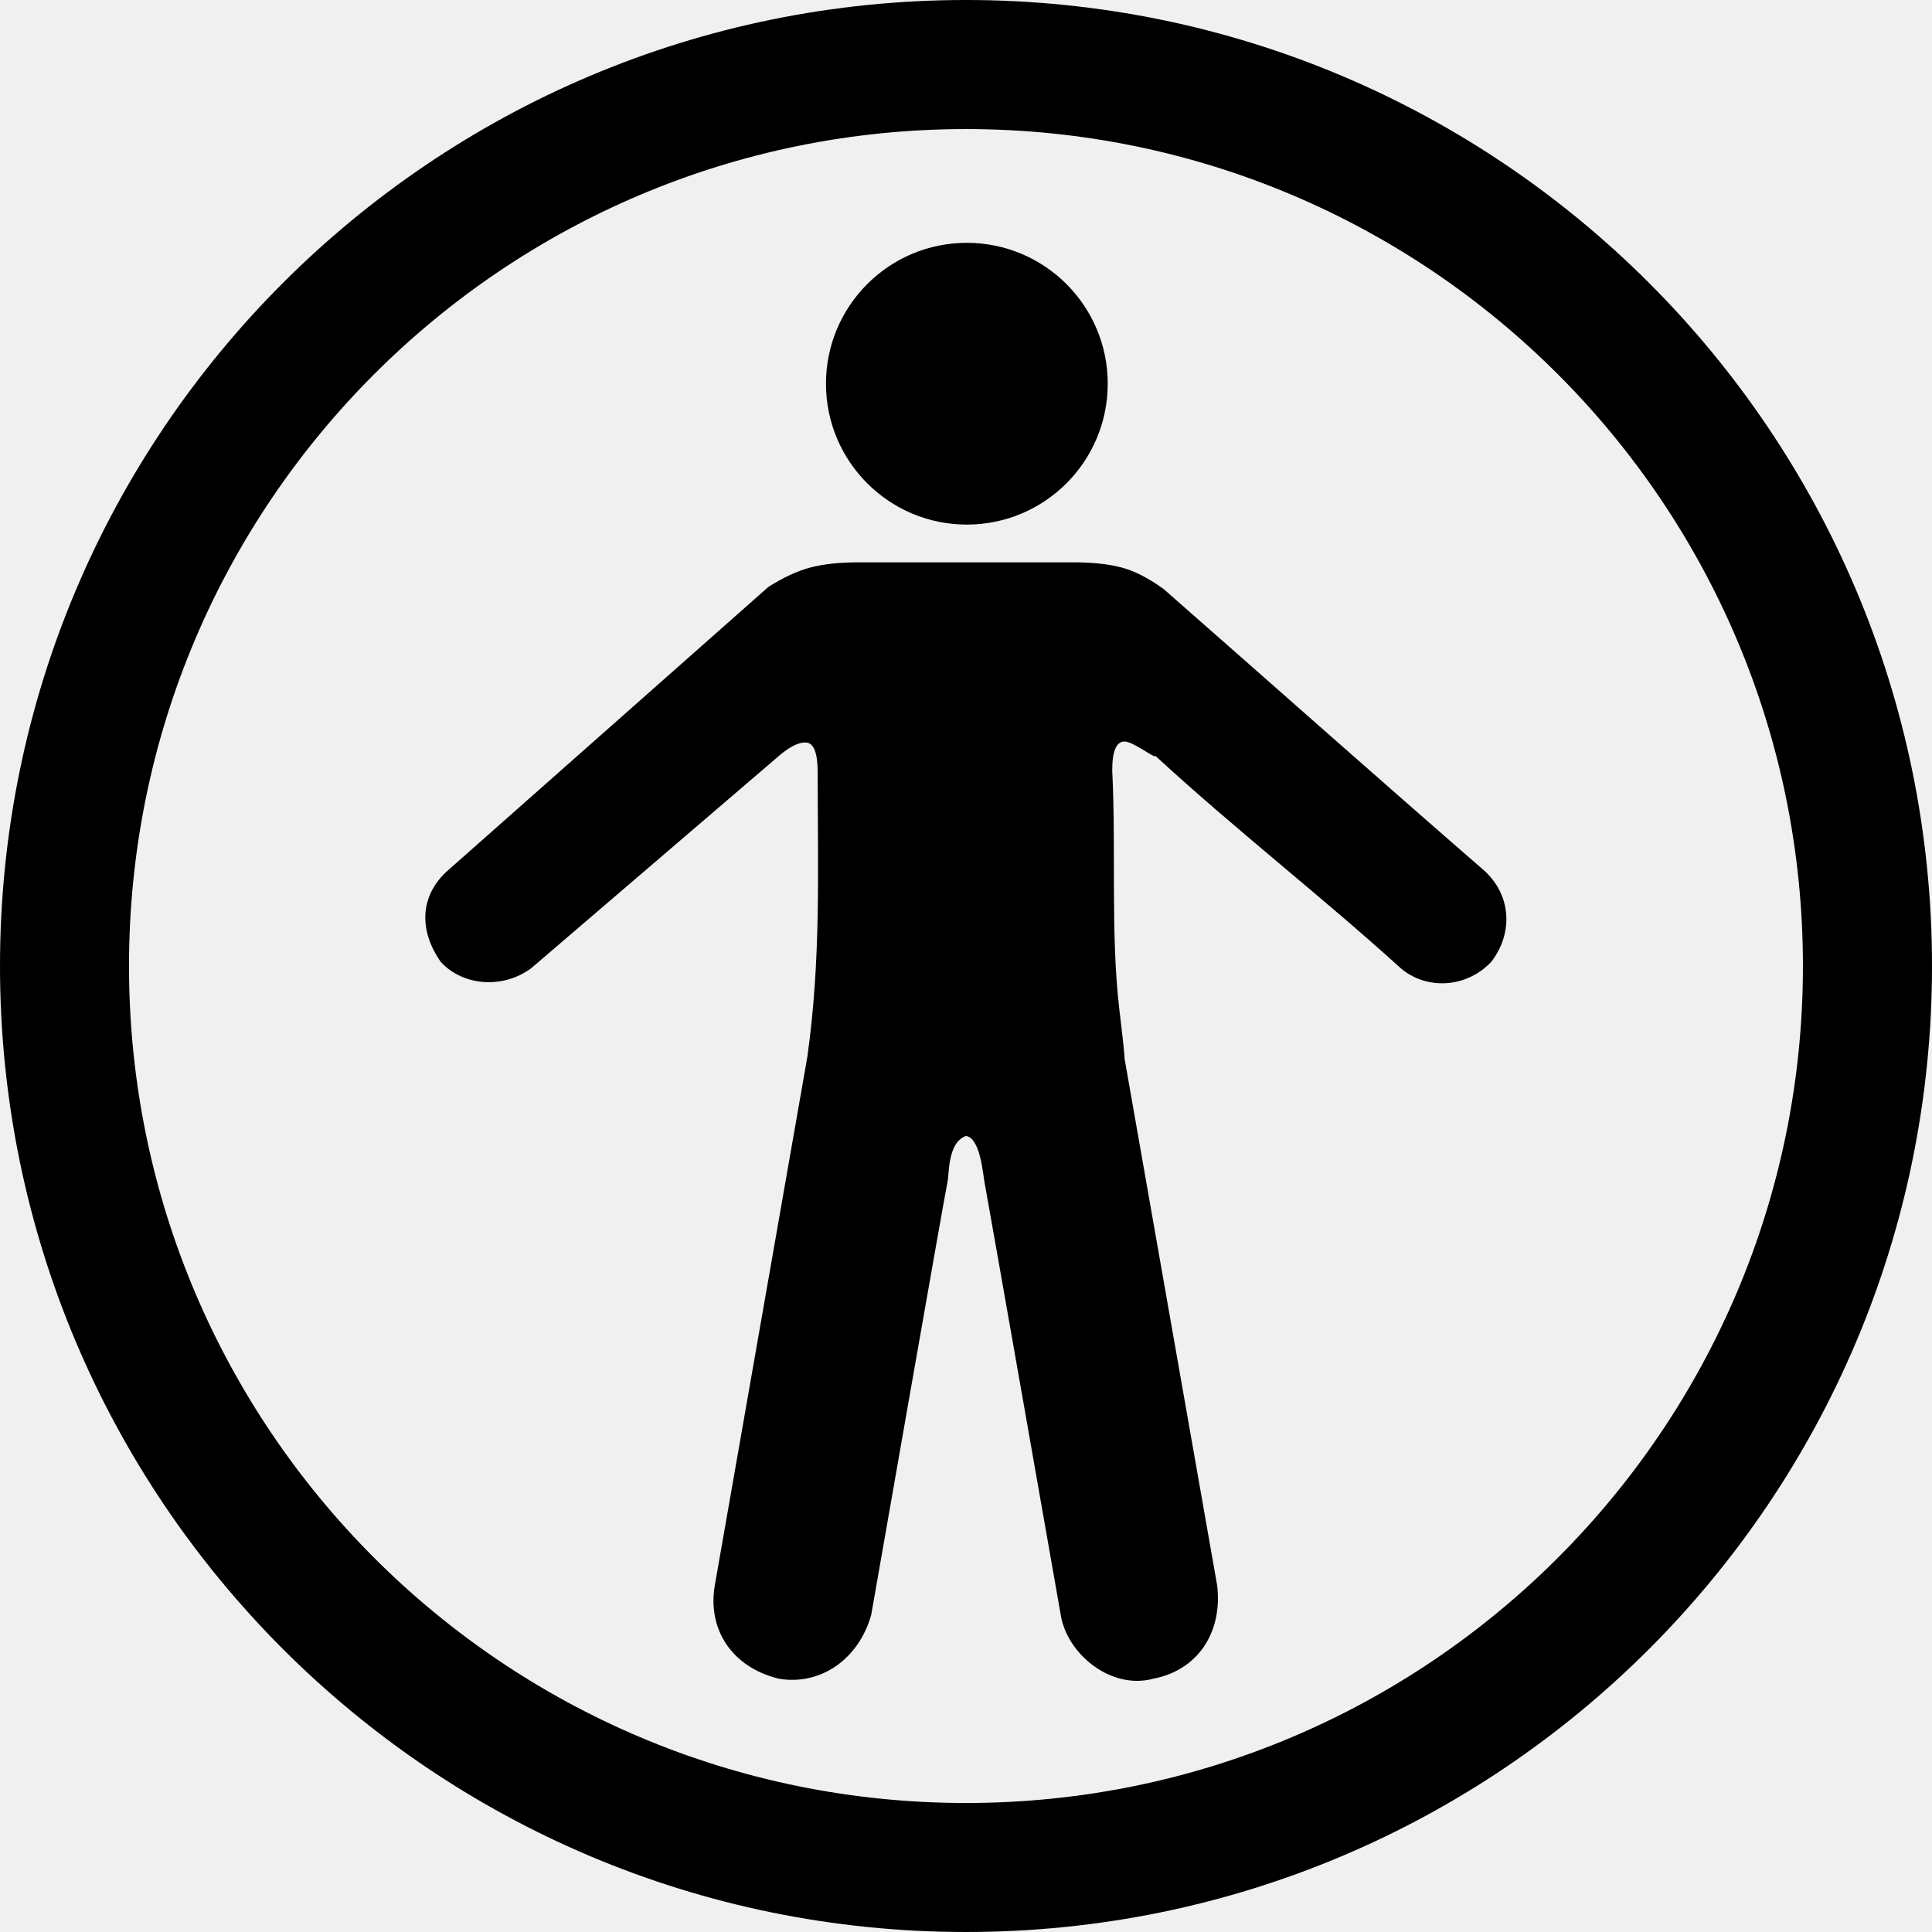
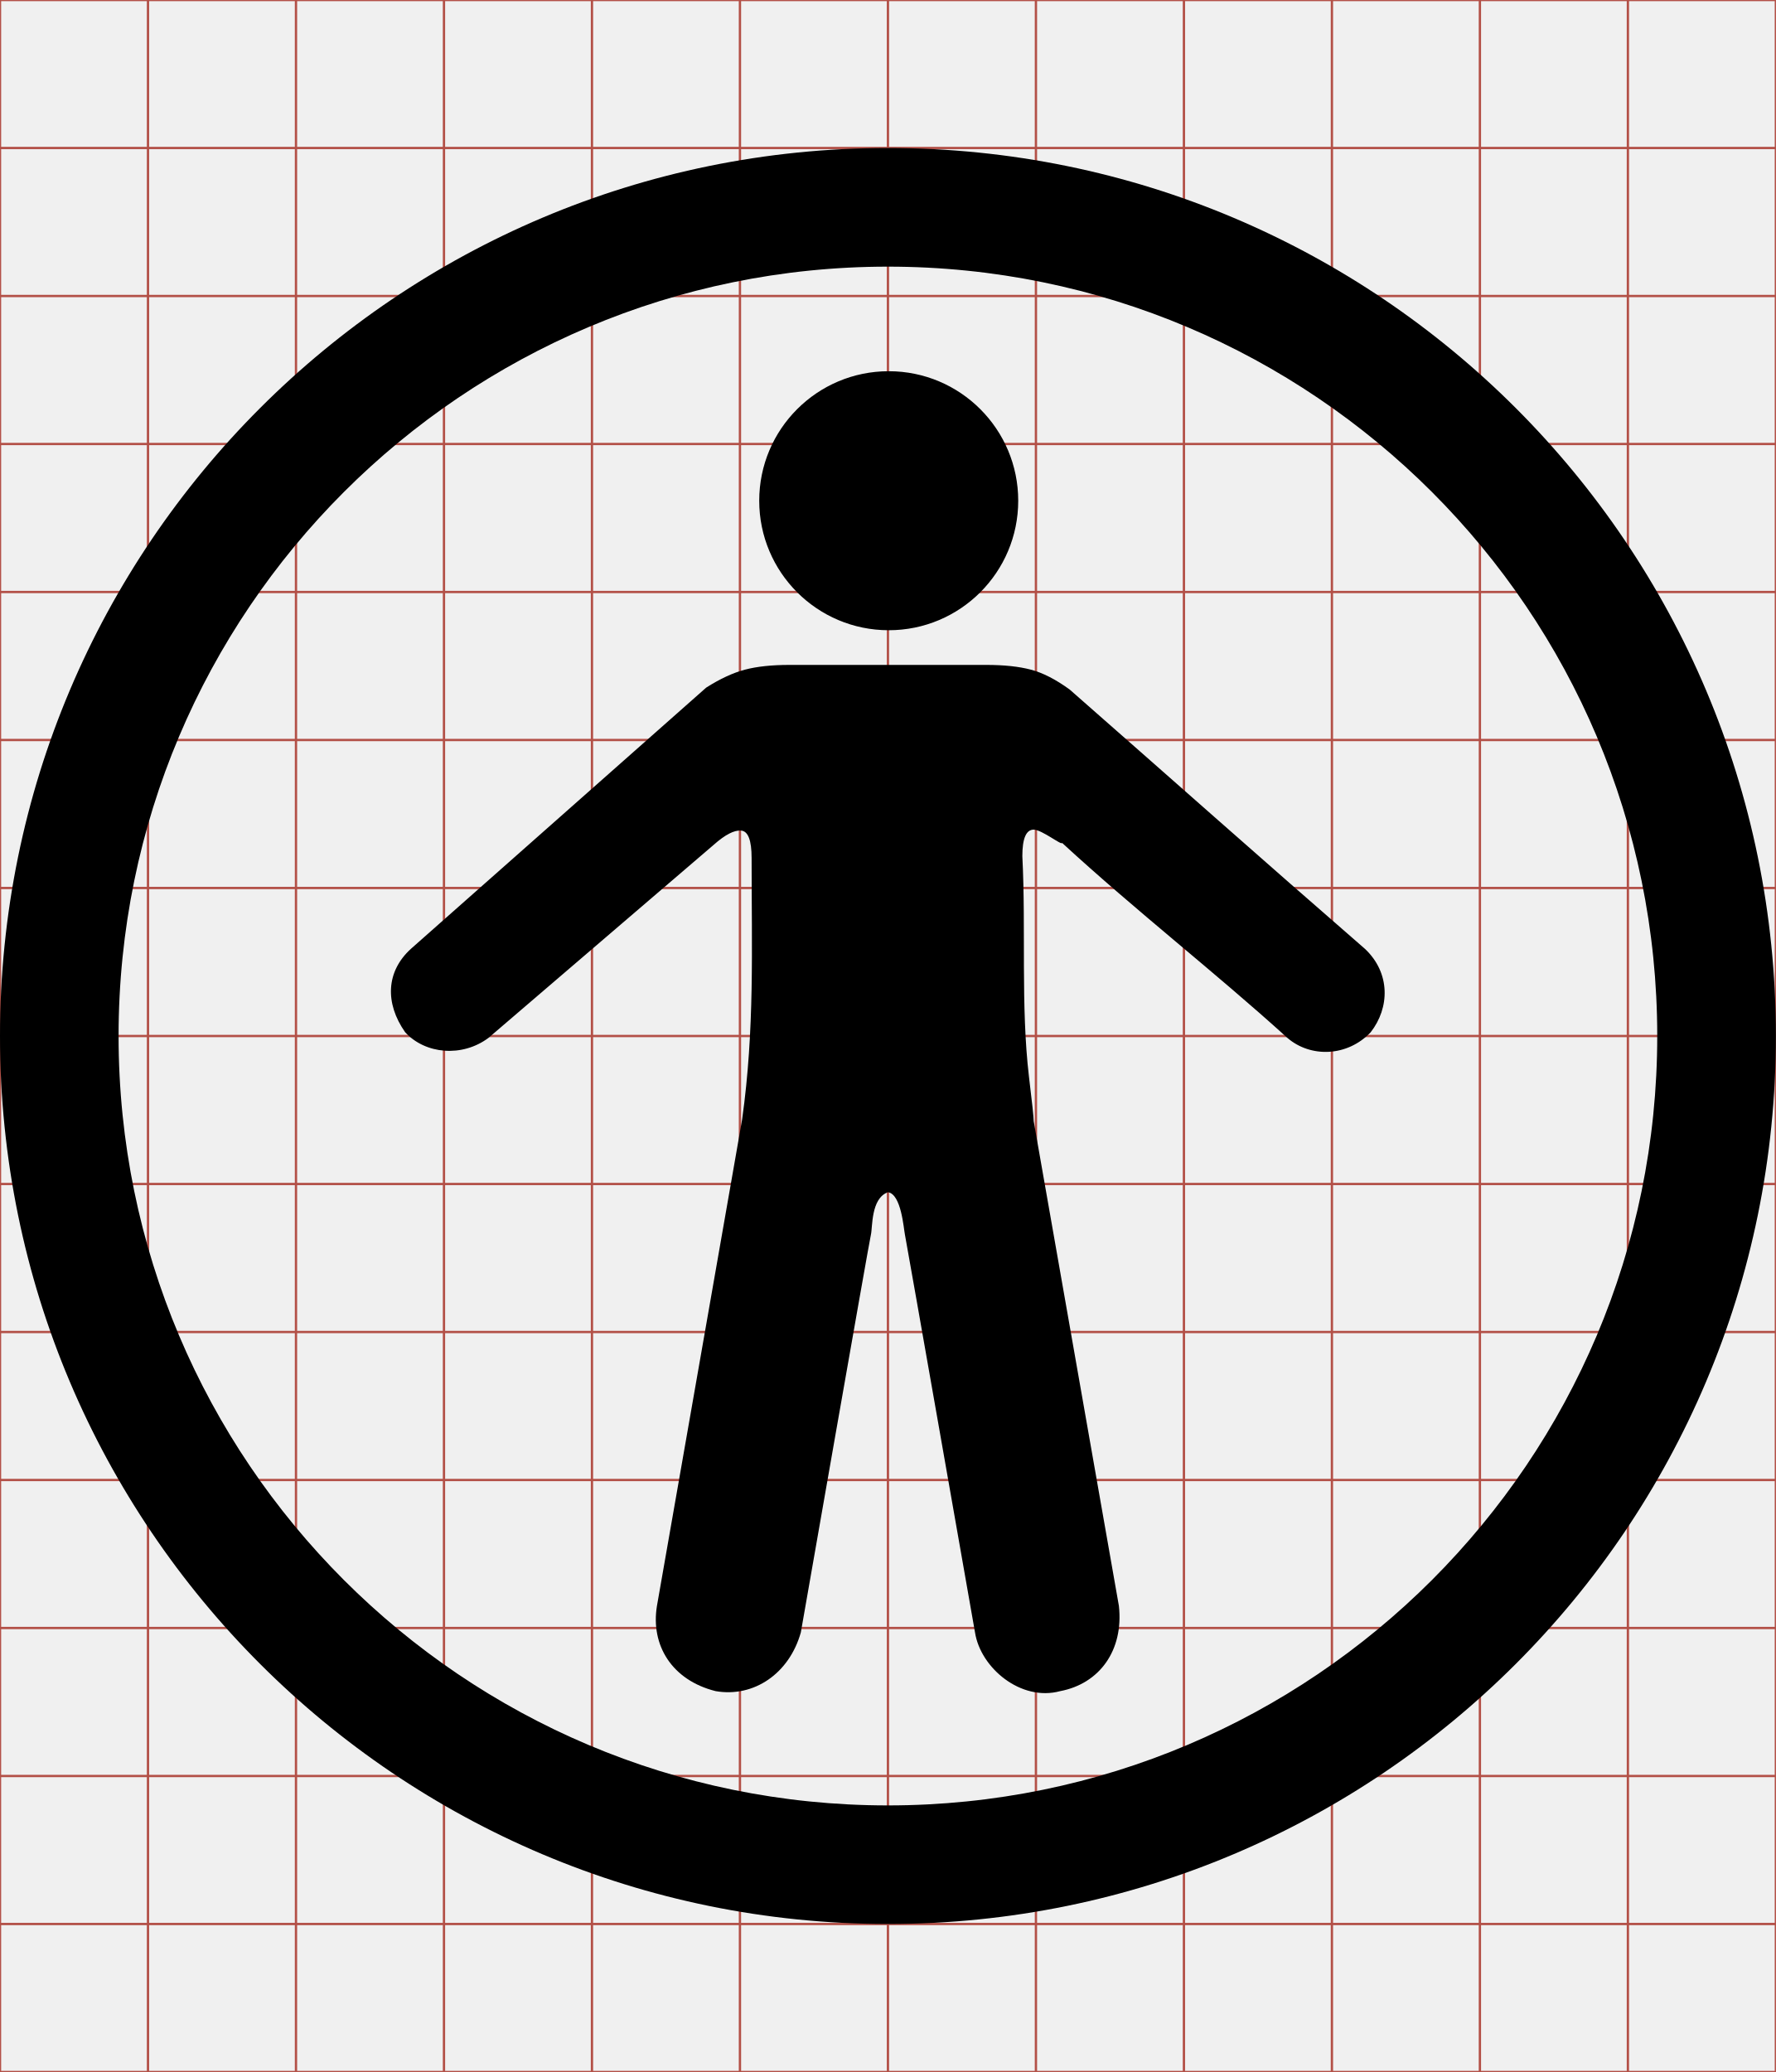
- <svg xmlns="http://www.w3.org/2000/svg" viewBox="0 0 512 512">
-   <g transform="translate(-374.2178,-62.2364)">
-     <path d="m630.218,62.236c-141.385,0 -256,114.615 -256,256 0,141.385 114.615,256 256,256 141.385,0 256,-114.615 256,-256 0,-141.385 -114.615,-256 -256,-256 z m 0,34.205c122.499,0 221.795,99.297 221.795,221.795 0,122.499 -99.297,221.812 -221.795,221.812 -122.499,0 -221.812,-99.313 -221.812,-221.812 0,-122.499 99.313,-221.795 221.812,-221.795 z M 767.765,293.133c7.368,6.967 7.139,16.959 1.637,24.017 -6.729,7.099 -17.335,7.401 -24.017,1.637 -20.87,-18.938 -43.709,-36.658 -64.955,-56.222 -.065,.836 -5.76,-3.76 -8.188,-3.821 -2.183,0 -3.275,2.547 -3.275,7.642 1.072,21.024 -.49,43.221 1.91,63.591 .91,7.46 1.365,11.736 1.365,12.827l24.563,139.736c1.407,12.832 -5.606,22.417 -16.921,24.563 -11.33,3.082 -22.973,-6.688 -24.563,-16.921 0,0 -19.816,-112.83 -20.196,-114.627 -.38,-1.797 -1.05,-11.749 -4.913,-12.281 -4.963,1.801 -4.388,10.16 -4.913,12.281 -.524,2.122 -20.196,114.627 -20.196,114.627 -3.32,11.837 -13.524,18.833 -24.563,16.921 -12.613,-3.154 -18.778,-13.234 -16.921,-24.563l24.563,-140.281c3.627,-25.928 2.729,-49.121 2.729,-75.326 0,-5.096 -1,-7.735 -3.002,-7.915 -2.002,-.182 -4.64,1.183 -7.915,4.094l-64.955,55.676c-7.59,5.655 -18.2,4.713 -24.017,-1.637 -5.881,-8.403 -5.505,-17.496 1.637,-24.017l85.151,-75.326c4.004,-2.547 7.734,-4.276 11.19,-5.186 3.458,-.91 7.734,-1.365 12.827,-1.365l56.768,0c5.094,0 9.37,.455 12.827,1.365 3.457,.91 7.187,2.82 11.19,5.731 27.111,23.781 55.895,49.366 85.151,74.78 z M 667.778,163.922c0,20.62 -16.716,37.335 -37.335,37.335 -20.62,0 -37.335,-16.716 -37.335,-37.335 0,-20.62 16.716,-37.335 37.335,-37.335 20.62,0 37.335,16.716 37.335,37.335z" />
+ <svg xmlns="http://www.w3.org/2000/svg" id="svg2" style="margin-top:9px;margin-left:10px;" version="1.1" data-tags="remove-circle, cancel, close, remove, delete" height="896" width="768" data-du="" viewBox="0 0 768 896">
+   <defs id="defs32">
+     <pattern id="pattern13199" width="811.314" patternUnits="userSpaceOnUse" patternTransform="translate(-1692.996,113.8855)" height="483.721">
+       <path id="path13201" filter="url(#filter3767)" d="M241.86,83.182H569.453A158.678,158.678 0 0 1 728.131,241.86V241.86A158.678,158.678 0 0 1 569.453,400.538H241.86A158.678,158.678 0 0 1 83.182,241.86V241.86A158.678,158.678 0 0 1 241.86,83.182" />
+     </pattern>
+     <mask id="mask13195" maskUnits="userSpaceOnUse">
+       <path id="path13197" stroke="#000" fill="#fff" d="m-957.186,582.246 40.949,-299.441 -144.602,-8.958 -10.237,67.822 -12.797,11.517 -8.958,216.263 -65.263,-21.754 14.076,-270.009 -74.22,-6.398 -11.517,28.152 -14.076,225.22 -42.229,-8.958 2.559,-250.814 -6.398,0 -7.678,-70.381 -33.271,1.28 -1.28,29.432 -7.678,17.915 -2.559,189.39 -26.873,33.271 2.559,88.297 40.949,19.195 34.551,-46.068 284.085,76.78 49.907,-21.754" />
+     </mask>
+     <filter id="filter13191" y="-.262" x="-.129" width="1.258" height="1.524">
+       <feGaussianBlur id="feGaussianBlur13193" stdDeviation="34.659" />
+     </filter>
+     <pattern id="pattern16" width="811.314" patternUnits="userSpaceOnUse" patternTransform="translate(-1692.996,113.8855)" height="483.721">
+       <path id="path18" filter="url(#filter3767)" d="M241.86,83.182H569.453A158.678,158.678 0 0 1 728.131,241.86V241.86A158.678,158.678 0 0 1 569.453,400.538H241.86A158.678,158.678 0 0 1 83.182,241.86V241.86A158.678,158.678 0 0 1 241.86,83.182" />
+     </pattern>
+     <mask id="mask12" maskUnits="userSpaceOnUse">
+       <path id="path14" stroke="#000" fill="#fff" d="m-957.186,582.246 40.949,-299.441 -144.602,-8.958 -10.237,67.822 -12.797,11.517 -8.958,216.263 -65.263,-21.754 14.076,-270.009 -74.22,-6.398 -11.517,28.152 -14.076,225.22 -42.229,-8.958 2.559,-250.814 -6.398,0 -7.678,-70.381 -33.271,1.28 -1.28,29.432 -7.678,17.915 -2.559,189.39 -26.873,33.271 2.559,88.297 40.949,19.195 34.551,-46.068 284.085,76.78 49.907,-21.754" />
+     </mask>
+     <filter id="filter8" y="-.262" x="-.129" width="1.258" height="1.524">
+       <feGaussianBlur id="feGaussianBlur10" stdDeviation="34.659" />
+     </filter>
+   </defs>
+   <g id="g4" stroke="#B35047">
+     <line id="line6" y2="896" x2="64" x1="64" />
+     <line id="line8" y2="896" x2="128" x1="128" />
+     <line id="line10" y2="896" x2="192" x1="192" />
+     <line id="line12" y2="896" x2="256" x1="256" />
+     <line id="line14" y2="896" x2="320" x1="320" />
+     <line id="line16" y2="896" x2="384" x1="384" />
+     <line id="line18" y2="896" x2="448" x1="448" />
+     <line id="line20" y2="896" x2="512" x1="512" />
+     <line id="line22" y2="896" x2="576" x1="576" />
+     <line id="line24" y2="896" x2="640" x1="640" />
+     <line id="line26" y2="896" x2="704" x1="704" />
+     <line id="line28" y2="64" y1="64" x2="768" />
+     <line id="line30" y2="128" y1="128" x2="768" />
+     <line id="line32" y2="192" y1="192" x2="768" />
+     <line id="line34" y2="256" y1="256" x2="768" />
+     <line id="line36" y2="320" y1="320" x2="768" />
+     <line id="line38" y2="384" y1="384" x2="768" />
+     <line id="line40" y2="448" y1="448" x2="768" />
+     <line id="line42" y2="512" y1="512" x2="768" />
+     <line id="line44" y2="576" y1="576" x2="768" />
+     <line id="line46" y2="640" y1="640" x2="768" />
+     <line id="line48" y2="704" y1="704" x2="768" />
+     <line id="line50" y2="768" y1="768" x2="768" />
+     <line id="line52" y2="832" y1="832" x2="768" />
+     <rect id="rect54" height="896" width="768" y="0" x="0" fill="none" />
+   </g>
+   <g id="g23079" transform="matrix(0.32689,0,0,-0.32689,269.6454,792.8187)" />
+   <g id="g24715" transform="matrix(1.5,0,0,1.5,-561.3267,-29.3546)">
+     <path id="path24717" d="m 630.218,62.236 c -141.385,0 -256,114.615 -256,256 0,141.385 114.615,256 256,256 141.385,0 256,-114.615 256,-256 0,-141.385 -114.615,-256 -256,-256 z m 0,34.205 c 122.499,0 221.795,99.297 221.795,221.795 0,122.499 -99.297,221.812 -221.795,221.812 -122.499,0 -221.812,-99.313 -221.812,-221.812 0,-122.499 99.313,-221.795 221.812,-221.795 z m 137.547,196.691 c 7.368,6.967 7.139,16.959 1.637,24.017 -6.729,7.099 -17.335,7.401 -24.017,1.637 -20.87,-18.938 -43.709,-36.658 -64.955,-56.222 -0.065,0.836 -5.76,-3.76 -8.188,-3.821 -2.183,0 -3.275,2.547 -3.275,7.642 1.072,21.024 -0.49,43.221 1.91,63.591 0.91,7.46 1.365,11.736 1.365,12.827 l 24.563,139.736 c 1.407,12.832 -5.606,22.417 -16.921,24.563 -11.33,3.082 -22.973,-6.688 -24.563,-16.921 0,0 -19.816,-112.83 -20.196,-114.627 -0.38,-1.797 -1.05,-11.749 -4.913,-12.281 -4.963,1.801 -4.388,10.16 -4.913,12.281 -0.524,2.122 -20.196,114.627 -20.196,114.627 -3.32,11.837 -13.524,18.833 -24.563,16.921 -12.613,-3.154 -18.778,-13.234 -16.921,-24.563 l 24.563,-140.281 c 3.627,-25.928 2.729,-49.121 2.729,-75.326 0,-5.096 -1,-7.735 -3.002,-7.915 -2.002,-0.182 -4.64,1.183 -7.915,4.094 l -64.955,55.676 c -7.59,5.655 -18.2,4.713 -24.017,-1.637 -5.881,-8.403 -5.505,-17.496 1.637,-24.017 l 85.151,-75.326 c 4.004,-2.547 7.734,-4.276 11.19,-5.186 3.458,-0.91 7.734,-1.365 12.827,-1.365 l 56.768,0 c 5.094,0 9.37,0.455 12.827,1.365 3.457,0.91 7.187,2.82 11.19,5.731 27.111,23.781 55.895,49.366 85.151,74.78 z M 667.778,163.922 c 0,20.62 -16.716,37.335 -37.335,37.335 -20.62,0 -37.335,-16.716 -37.335,-37.335 0,-20.62 16.716,-37.335 37.335,-37.335 20.62,0 37.335,16.716 37.335,37.335 z" />
  </g>
</svg>
